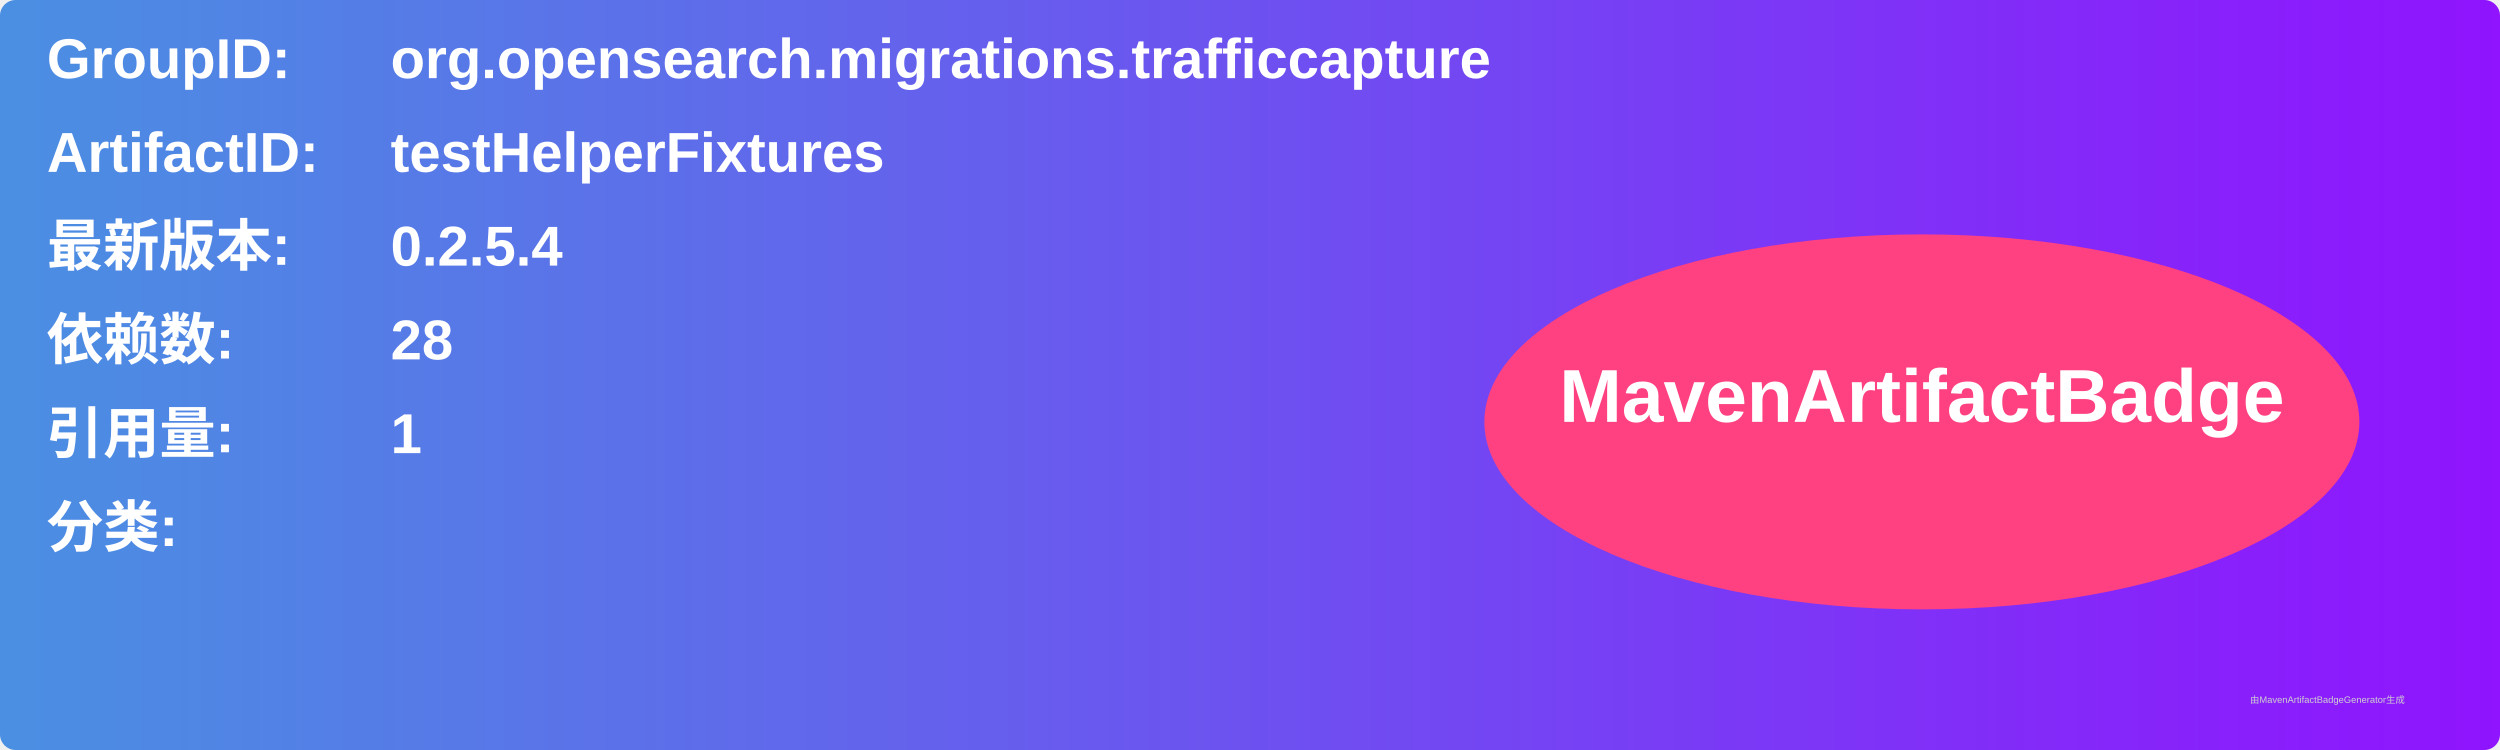
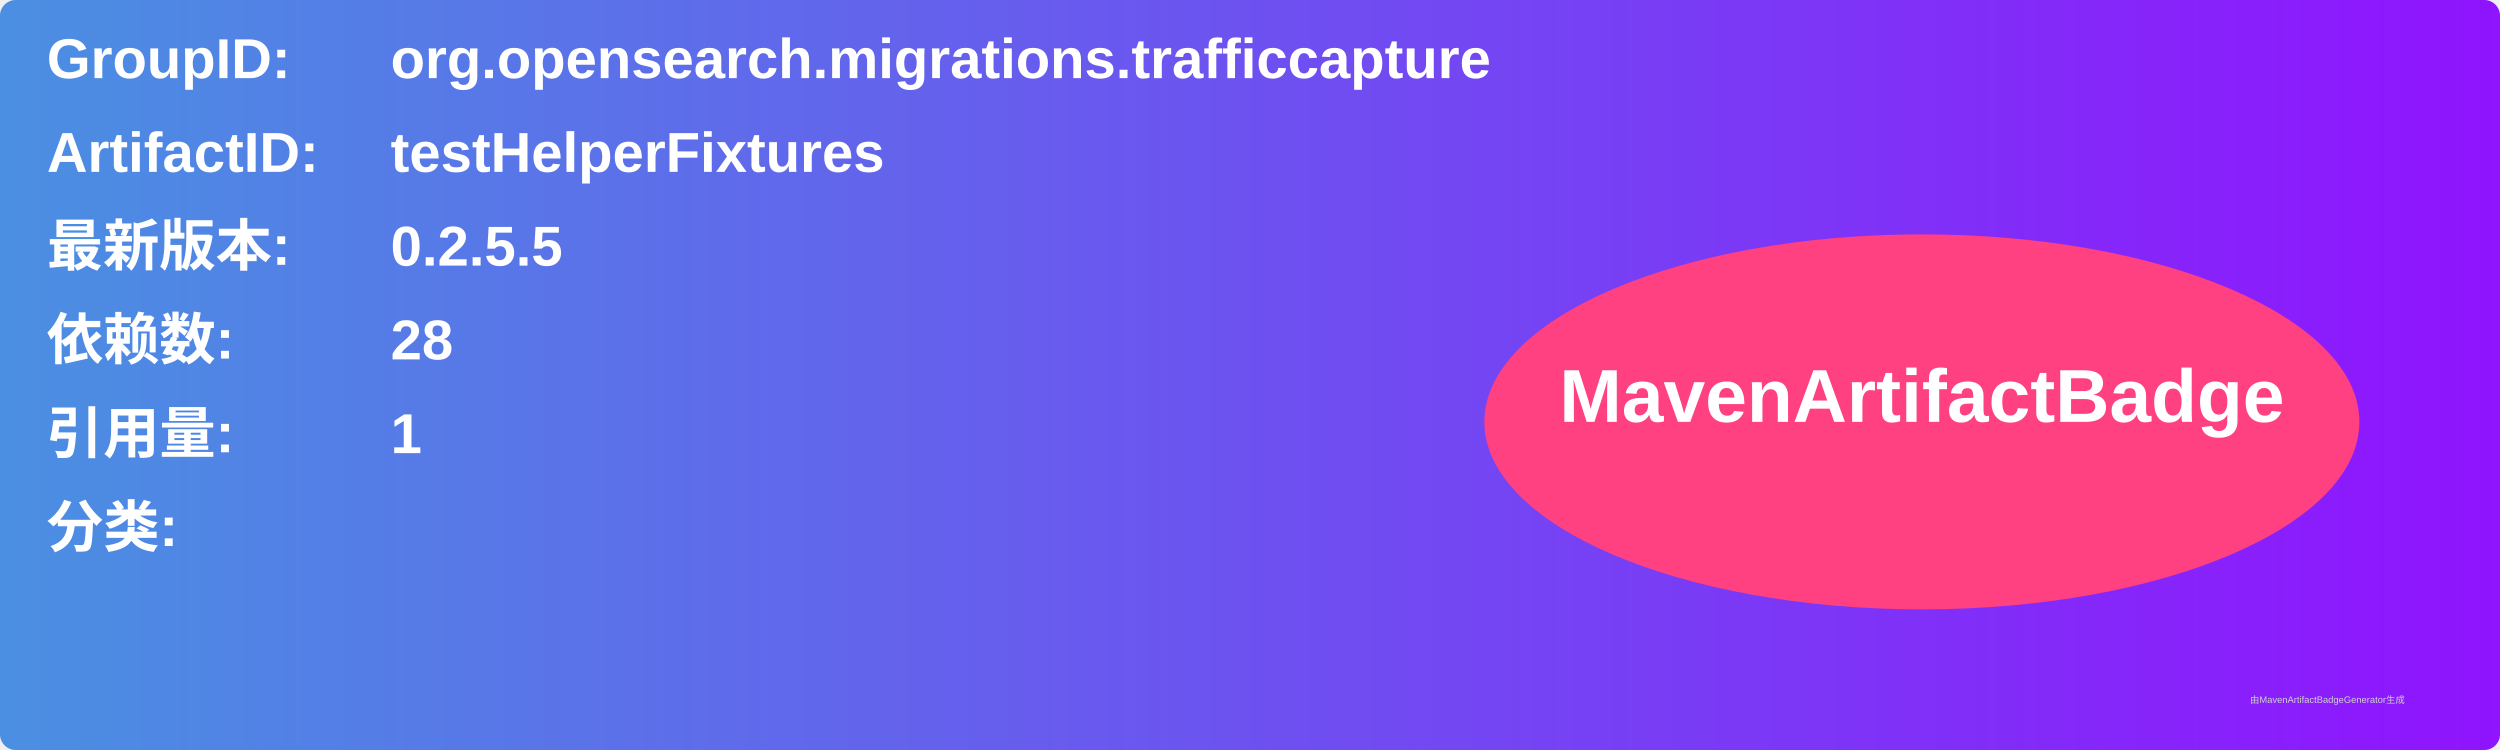
<svg xmlns="http://www.w3.org/2000/svg" width="800" height="240" viewBox="0 0 800 240">
  <linearGradient id="grad" x1="0%" y1="0%" x2="100%" y2="0%">
    <stop offset="0%" stop-color="#4a90e2" />
    <stop offset="100%" stop-color="#9013fe" />
  </linearGradient>
  <rect width="100%" height="100%" rx="5" ry="5" fill="url(#grad)" />
  <g transform="translate(15, 15)">
    <text x="0" y="10" font-family="Arial" font-size="18" fill="white" font-weight="bold" width="260">GroupID:</text>
    <text x="110" y="10" font-family="Arial" font-size="18" fill="white" font-weight="bold" width="460">org.opensearch.migrations.trafficcapture</text>
    <text x="0" y="40" font-family="Arial" font-size="18" fill="white" font-weight="bold" width="260">ArtifactID:</text>
    <text x="110" y="40" font-family="Arial" font-size="18" fill="white" font-weight="bold" width="460">testHelperFixtures</text>
    <text x="0" y="70" font-family="Arial" font-size="18" fill="white" font-weight="bold">最新版本:</text>
    <text x="110" y="70" font-family="Arial" font-size="18" fill="white" font-weight="bold">
-       <tspan font-weight="bold">0.2.5.4</tspan>
+       <tspan font-weight="bold">0.2.5.5</tspan>
    </text>
    <text x="0" y="100" font-family="Arial" font-size="18" fill="white" font-weight="bold">依赖数: </text>
    <text x="110" y="100" font-family="Arial" font-size="18" fill="white">
      <tspan font-weight="bold">28</tspan>
    </text>
    <text x="0" y="130" font-family="Arial" font-size="18" fill="white" font-weight="bold">引用量: </text>
    <text x="110" y="130" font-family="Arial" font-size="18" fill="white">
      <tspan font-weight="bold">1</tspan>
    </text>
    <text x="0" y="160" font-family="Arial" font-size="18" fill="white" font-weight="bold">分类:</text>
    <text x="10" y="190" font-family="Arial" font-size="10" fill="white">
      <tspan font-weight="bold" />
    </text>
    <ellipse cx="600" cy="120" rx="140" ry="60" fill="#ff4081" />
    <text x="600" y="120" text-anchor="middle" font-family="Arial" font-size="24" fill="white" font-weight="bold">MavenArtifactBadge</text>
  </g>
  <text x="720" y="225" font-family="Arial" font-size="3" fill="#d0d0d0">由MavenArtifactBadgeGenerator生成</text>
</svg>
